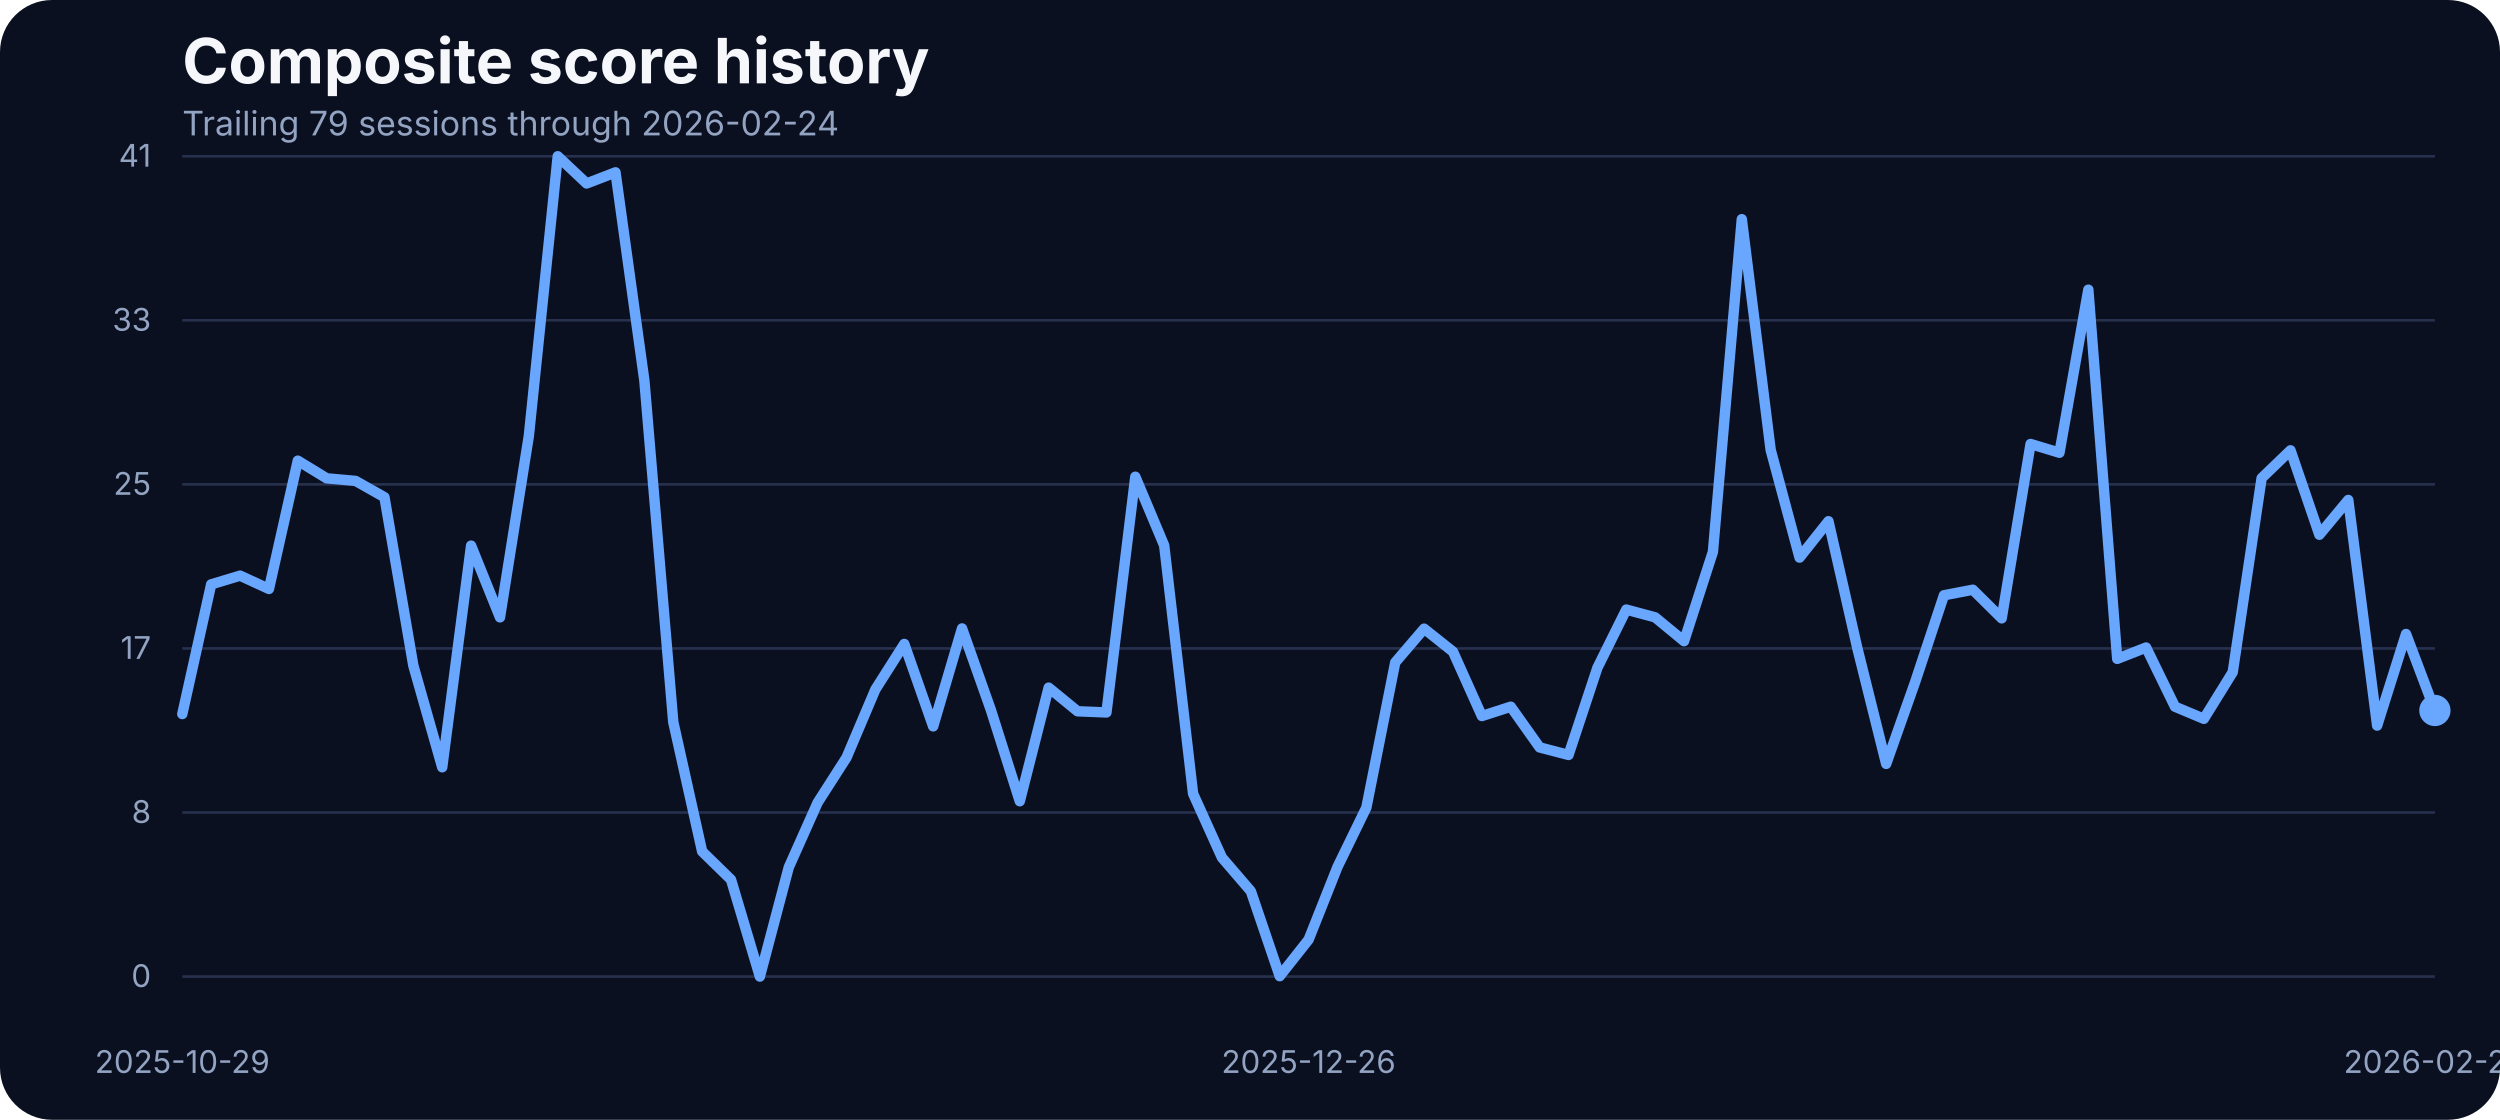
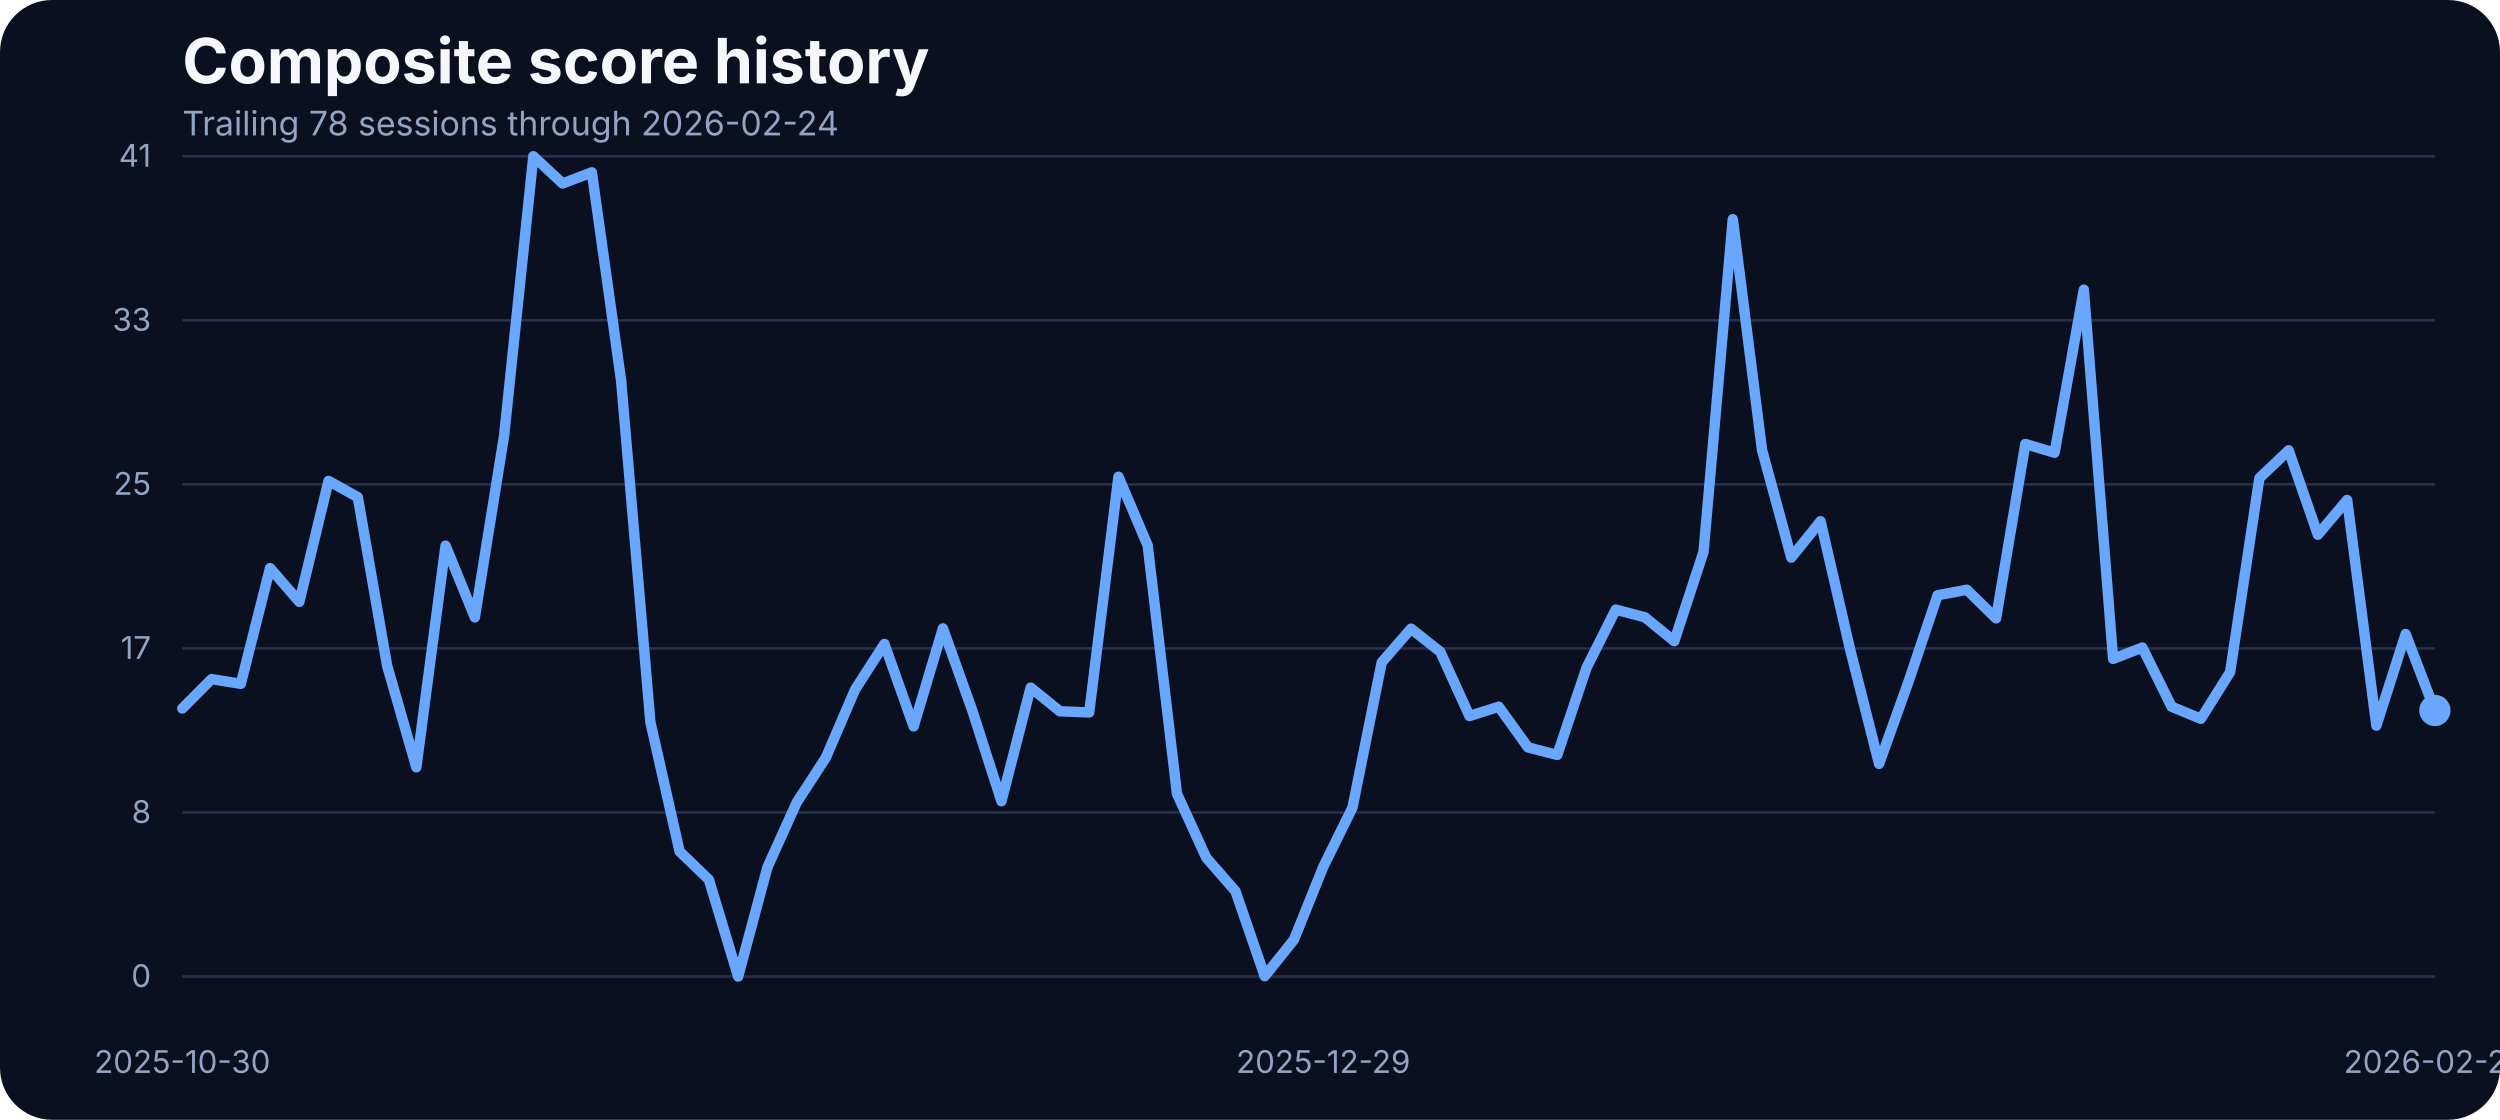
<svg xmlns="http://www.w3.org/2000/svg" width="960" height="430" viewBox="0 0 960 430" role="img" aria-label="Composite score history">
  <rect width="100%" height="100%" fill="#0b1020" rx="20" />
  <text x="70" y="32" fill="#f5f7fb" font-family="Inter, Arial, sans-serif" font-size="24" font-weight="700">Composite score history</text>
-   <text x="70" y="52" fill="#93a4c3" font-family="Inter, Arial, sans-serif" font-size="13">Trailing 79 sessions through 2026-02-24</text>
+   <text x="70" y="52" fill="#93a4c3" font-family="Inter, Arial, sans-serif" font-size="13">Trailing 78 sessions through 2026-02-24</text>
  <line x1="70" x2="935" y1="375.00" y2="375.00" stroke="#27314e" stroke-width="1" />
  <text x="58" y="379.00" text-anchor="end" fill="#93a4c3" font-family="Inter, Arial, sans-serif" font-size="12">0</text>
  <line x1="70" x2="935" y1="312.00" y2="312.00" stroke="#27314e" stroke-width="1" />
  <text x="58" y="316.00" text-anchor="end" fill="#93a4c3" font-family="Inter, Arial, sans-serif" font-size="12">8</text>
  <line x1="70" x2="935" y1="249.00" y2="249.00" stroke="#27314e" stroke-width="1" />
  <text x="58" y="253.00" text-anchor="end" fill="#93a4c3" font-family="Inter, Arial, sans-serif" font-size="12">17</text>
  <line x1="70" x2="935" y1="186.00" y2="186.00" stroke="#27314e" stroke-width="1" />
  <text x="58" y="190.00" text-anchor="end" fill="#93a4c3" font-family="Inter, Arial, sans-serif" font-size="12">25</text>
  <line x1="70" x2="935" y1="123.00" y2="123.00" stroke="#27314e" stroke-width="1" />
  <text x="58" y="127.00" text-anchor="end" fill="#93a4c3" font-family="Inter, Arial, sans-serif" font-size="12">33</text>
  <line x1="70" x2="935" y1="60.00" y2="60.00" stroke="#27314e" stroke-width="1" />
  <text x="58" y="64.00" text-anchor="end" fill="#93a4c3" font-family="Inter, Arial, sans-serif" font-size="12">41</text>
-   <text x="70.00" y="412" text-anchor="middle" fill="#93a4c3" font-family="Inter, Arial, sans-serif" font-size="12">2025-10-29</text>
-   <text x="502.50" y="412" text-anchor="middle" fill="#93a4c3" font-family="Inter, Arial, sans-serif" font-size="12">2025-12-26</text>
+   <text x="70.00" y="412" text-anchor="middle" fill="#93a4c3" font-family="Inter, Arial, sans-serif" font-size="12">2025-10-30</text>
+   <text x="508.12" y="412" text-anchor="middle" fill="#93a4c3" font-family="Inter, Arial, sans-serif" font-size="12">2025-12-29</text>
  <text x="935.00" y="412" text-anchor="middle" fill="#93a4c3" font-family="Inter, Arial, sans-serif" font-size="12">2026-02-24</text>
-   <path d="M 70.00 274.19 L 81.09 224.40 L 92.18 221.05 L 103.27 226.15 L 114.36 176.90 L 125.45 183.68 L 136.54 184.67 L 147.63 190.93 L 158.72 255.59 L 169.81 294.63 L 180.90 209.53 L 191.99 237.06 L 203.08 167.36 L 214.17 60.00 L 225.26 70.45 L 236.35 66.18 L 247.44 146.17 L 258.53 277.24 L 269.62 326.96 L 280.71 337.79 L 291.79 375.00 L 302.88 333.06 L 313.97 308.20 L 325.06 290.89 L 336.15 264.74 L 347.24 247.28 L 358.33 278.92 L 369.42 241.33 L 380.51 272.67 L 391.60 307.67 L 402.69 264.05 L 413.78 273.13 L 424.87 273.58 L 435.96 183.07 L 447.05 209.46 L 458.14 304.77 L 469.23 329.32 L 480.32 342.21 L 491.41 374.85 L 502.50 360.82 L 513.59 332.91 L 524.68 310.11 L 535.77 254.37 L 546.86 241.41 L 557.95 250.25 L 569.04 274.96 L 580.13 271.37 L 591.22 287.00 L 602.31 289.90 L 613.40 256.43 L 624.49 234.08 L 635.58 237.06 L 646.67 246.21 L 657.76 211.90 L 668.85 84.17 L 679.94 172.78 L 691.03 214.11 L 702.12 200.15 L 713.21 248.88 L 724.29 293.33 L 735.38 261.99 L 746.47 228.59 L 757.56 226.46 L 768.65 237.44 L 779.74 170.49 L 790.83 173.85 L 801.92 111.24 L 813.01 253.00 L 824.10 248.65 L 835.19 271.37 L 846.28 276.02 L 857.37 258.10 L 868.46 183.61 L 879.55 172.93 L 890.64 205.34 L 901.73 191.99 L 912.82 278.62 L 923.91 243.46 L 935.00 272.82" fill="none" stroke="#69a7ff" stroke-width="4" stroke-linecap="round" stroke-linejoin="round" />
+   <path d="M 70.00 272.06 L 81.23 260.77 L 92.47 262.60 L 103.70 218.15 L 114.94 231.11 L 126.17 184.67 L 137.40 190.93 L 148.64 255.59 L 159.87 294.63 L 171.10 209.53 L 182.34 237.06 L 193.57 167.36 L 204.81 60.00 L 216.04 70.45 L 227.27 66.18 L 238.51 146.17 L 249.74 277.24 L 260.97 326.96 L 272.21 337.79 L 283.44 375.00 L 294.68 333.06 L 305.91 308.20 L 317.14 290.89 L 328.38 264.74 L 339.61 247.28 L 350.84 278.92 L 362.08 241.33 L 373.31 272.67 L 384.55 307.67 L 395.78 264.05 L 407.01 273.13 L 418.25 273.58 L 429.48 183.07 L 440.71 209.46 L 451.95 304.77 L 463.18 329.32 L 474.42 342.21 L 485.65 374.85 L 496.88 360.82 L 508.12 332.91 L 519.35 310.11 L 530.58 254.37 L 541.82 241.41 L 553.05 250.25 L 564.29 274.96 L 575.52 271.37 L 586.75 287.00 L 597.99 289.90 L 609.22 256.43 L 620.45 234.08 L 631.69 237.06 L 642.92 246.21 L 654.16 211.90 L 665.39 84.17 L 676.62 172.78 L 687.86 214.11 L 699.09 200.15 L 710.32 248.88 L 721.56 293.33 L 732.79 261.99 L 744.03 228.59 L 755.26 226.46 L 766.49 237.44 L 777.73 170.49 L 788.96 173.85 L 800.19 111.24 L 811.43 253.00 L 822.66 248.65 L 833.90 271.37 L 845.13 276.02 L 856.36 258.10 L 867.60 183.61 L 878.83 172.93 L 890.06 205.34 L 901.30 191.99 L 912.53 278.62 L 923.77 243.46 L 935.00 272.82" fill="none" stroke="#69a7ff" stroke-width="4" stroke-linecap="round" stroke-linejoin="round" />
  <circle cx="935.00" cy="272.82" r="6" fill="#69a7ff" />
</svg>
